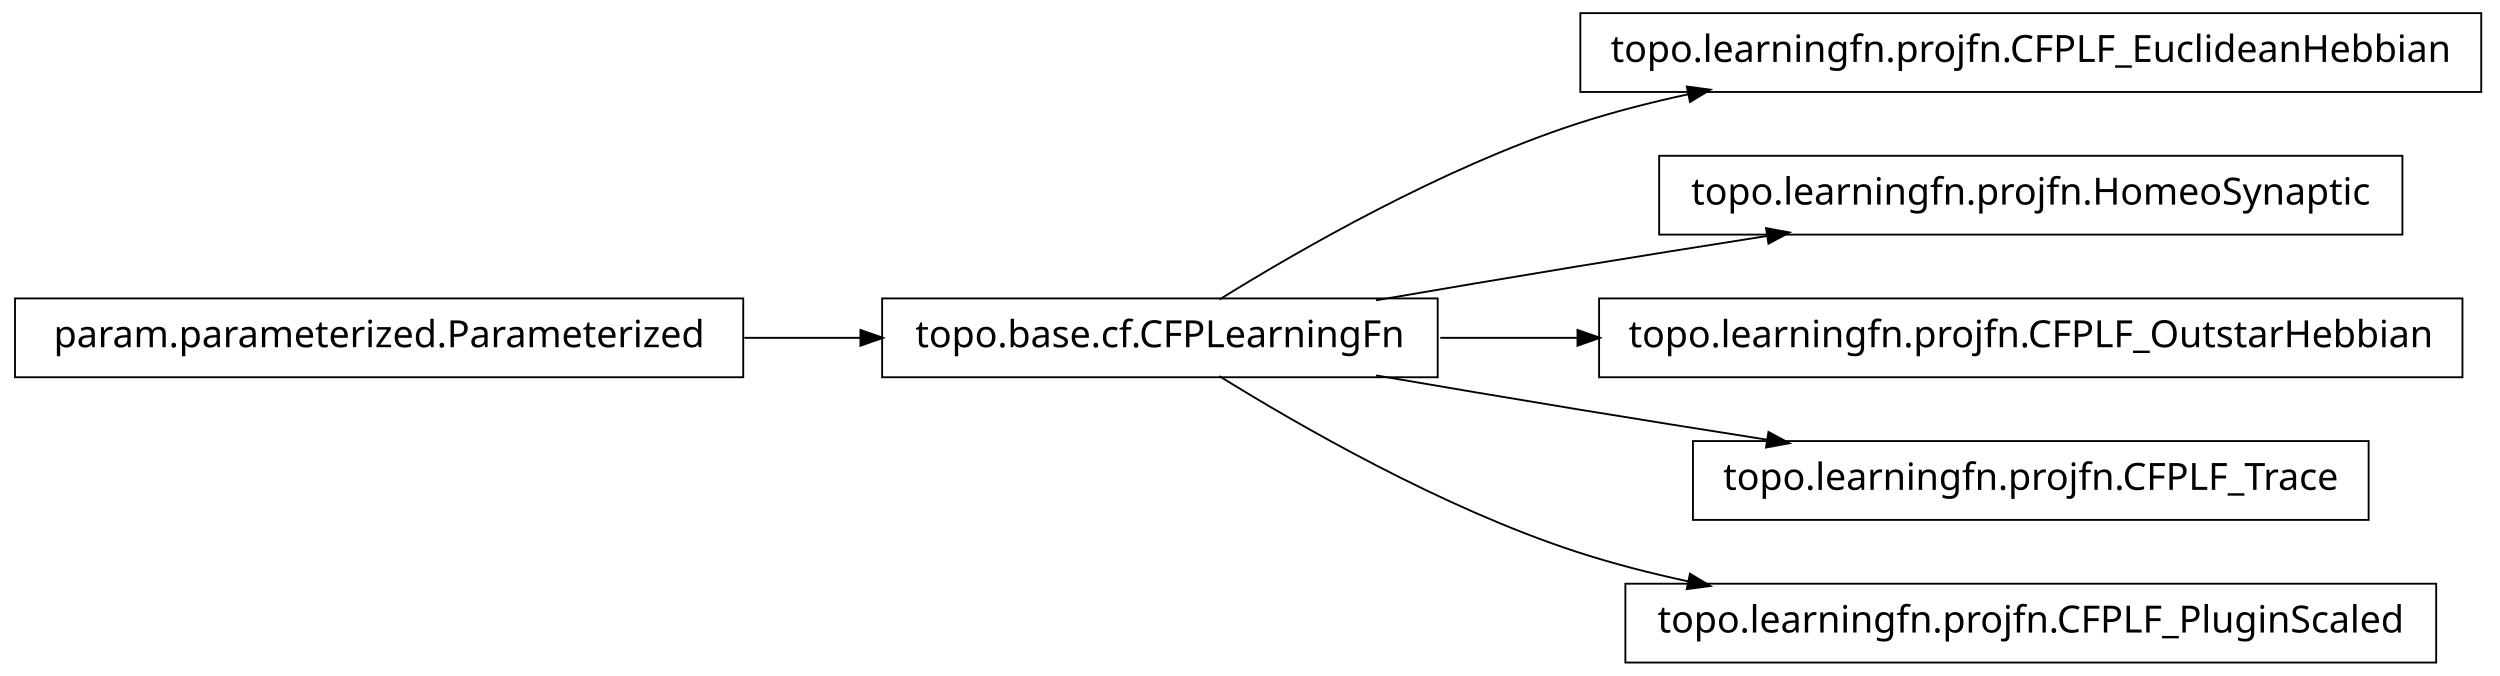
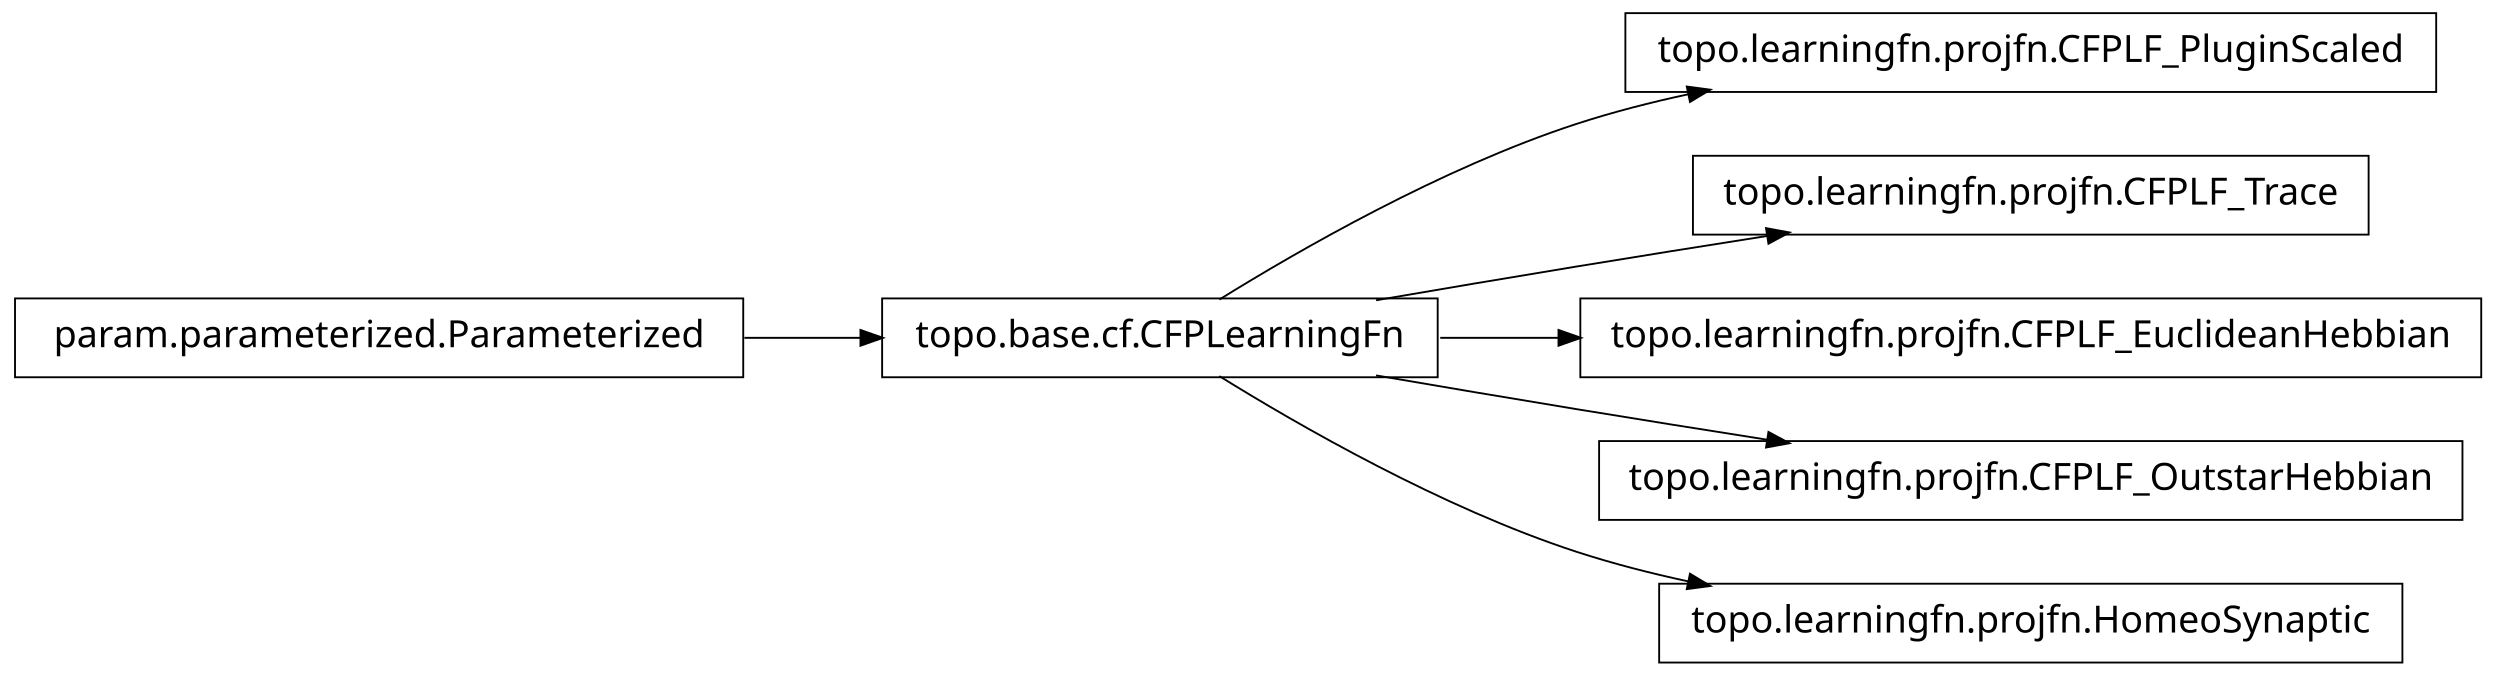
<svg xmlns="http://www.w3.org/2000/svg" width="666pt" height="180pt" viewBox="0.00 0.00 666.00 180.00">
  <g id="graph1" class="graph" transform="scale(1 1) rotate(0) translate(4 176)">
    <polygon fill="white" stroke="white" points="-4,5 -4,-176 663,-176 663,5 -4,5" />
    <g id="node1" class="node">
-       <polygon fill="none" stroke="black" stroke-width="0.5" points="657,-172.5 417,-172.5 417,-151.5 657,-151.5 657,-172.5" />
-       <text text-anchor="middle" x="537" y="-159.5" font-family="Vera" font-size="10.00">topo.learningfn.projfn.CFPLF_EuclideanHebbian</text>
+       <polygon fill="none" stroke="black" stroke-width="0.5" points="645,-172.5 429,-172.5 429,-151.5 645,-151.5 645,-172.5" />
+       <text text-anchor="middle" x="537" y="-159.5" font-family="Vera" font-size="10.00">topo.learningfn.projfn.CFPLF_PluginScaled</text>
    </g>
    <g id="node2" class="node">
      <polygon fill="none" stroke="black" stroke-width="0.5" points="379,-96.5 231,-96.5 231,-75.5 379,-75.5 379,-96.5" />
      <text text-anchor="middle" x="305" y="-83.5" font-family="Vera" font-size="10.00">topo.base.cf.CFPLearningFn</text>
    </g>
    <g id="edge2" class="edge">
      <path fill="none" stroke="black" stroke-width="0.5" d="M320.839,-96.203C341.762,-109.184 380.162,-131.319 416,-143 425.556,-146.115 435.708,-148.727 445.91,-150.916" />
      <polygon fill="black" stroke="black" points="445.669,-152.653 450.92,-151.957 446.381,-149.226 445.669,-152.653" />
    </g>
-     <g id="node6" class="node">
-       <polygon fill="none" stroke="black" stroke-width="0.5" points="636,-134.5 438,-134.5 438,-113.5 636,-113.5 636,-134.5" />
-       <text text-anchor="middle" x="537" y="-121.5" font-family="Vera" font-size="10.00">topo.learningfn.projfn.HomeoSynaptic</text>
+     <g id="node5" class="node">
+       <polygon fill="none" stroke="black" stroke-width="0.5" points="627,-134.5 447,-134.5 447,-113.5 627,-113.5 627,-134.5" />
+       <text text-anchor="middle" x="537" y="-121.5" font-family="Vera" font-size="10.00">topo.learningfn.projfn.CFPLF_Trace</text>
    </g>
-     <g id="edge6" class="edge">
+     <g id="edge4" class="edge">
      <path fill="none" stroke="black" stroke-width="0.5" d="M362.586,-96.012C379.762,-98.957 398.636,-102.151 416,-105 432.449,-107.699 450.17,-110.527 466.842,-113.151" />
      <polygon fill="black" stroke="black" points="466.768,-114.911 471.98,-113.959 467.312,-111.454 466.768,-114.911" />
    </g>
-     <g id="node8" class="node">
-       <polygon fill="none" stroke="black" stroke-width="0.5" points="652,-96.5 422,-96.5 422,-75.5 652,-75.5 652,-96.5" />
-       <text text-anchor="middle" x="537" y="-83.5" font-family="Vera" font-size="10.00">topo.learningfn.projfn.CFPLF_OutstarHebbian</text>
+     <g id="node7" class="node">
+       <polygon fill="none" stroke="black" stroke-width="0.5" points="657,-96.5 417,-96.5 417,-75.5 657,-75.5 657,-96.5" />
+       <text text-anchor="middle" x="537" y="-83.5" font-family="Vera" font-size="10.00">topo.learningfn.projfn.CFPLF_EuclideanHebbian</text>
+     </g>
+     <g id="edge6" class="edge">
+       <path fill="none" stroke="black" stroke-width="0.5" d="M379.683,-86C389.815,-86 400.43,-86 411.158,-86" />
+       <polygon fill="black" stroke="black" points="411.432,-87.75 416.432,-86 411.432,-84.25 411.432,-87.75" />
+     </g>
+     <g id="node9" class="node">
+       <polygon fill="none" stroke="black" stroke-width="0.5" points="652,-58.5 422,-58.5 422,-37.5 652,-37.5 652,-58.5" />
+       <text text-anchor="middle" x="537" y="-45.5" font-family="Vera" font-size="10.00">topo.learningfn.projfn.CFPLF_OutstarHebbian</text>
    </g>
    <g id="edge8" class="edge">
-       <path fill="none" stroke="black" stroke-width="0.5" d="M379.683,-86C391.39,-86 403.742,-86 416.168,-86" />
-       <polygon fill="black" stroke="black" points="416.497,-87.75 421.496,-86 416.496,-84.25 416.497,-87.75" />
-     </g>
-     <g id="node10" class="node">
-       <polygon fill="none" stroke="black" stroke-width="0.5" points="627,-58.5 447,-58.5 447,-37.5 627,-37.5 627,-58.5" />
-       <text text-anchor="middle" x="537" y="-45.5" font-family="Vera" font-size="10.00">topo.learningfn.projfn.CFPLF_Trace</text>
-     </g>
-     <g id="edge10" class="edge">
      <path fill="none" stroke="black" stroke-width="0.5" d="M362.586,-75.988C379.762,-73.043 398.636,-69.849 416,-67 432.449,-64.301 450.17,-61.473 466.842,-58.849" />
      <polygon fill="black" stroke="black" points="467.312,-60.546 471.98,-58.041 466.768,-57.089 467.312,-60.546" />
    </g>
    <g id="node12" class="node">
-       <polygon fill="none" stroke="black" stroke-width="0.5" points="645,-20.5 429,-20.5 429,0.5 645,0.5 645,-20.5" />
-       <text text-anchor="middle" x="537" y="-7.5" font-family="Vera" font-size="10.00">topo.learningfn.projfn.CFPLF_PluginScaled</text>
+       <polygon fill="none" stroke="black" stroke-width="0.5" points="636,-20.5 438,-20.5 438,0.5 636,0.5 636,-20.5" />
+       <text text-anchor="middle" x="537" y="-7.5" font-family="Vera" font-size="10.00">topo.learningfn.projfn.HomeoSynaptic</text>
    </g>
    <g id="edge12" class="edge">
      <path fill="none" stroke="black" stroke-width="0.5" d="M320.839,-75.797C341.762,-62.816 380.162,-40.681 416,-29 425.556,-25.885 435.708,-23.273 445.91,-21.084" />
      <polygon fill="black" stroke="black" points="446.381,-22.774 450.92,-20.043 445.669,-19.347 446.381,-22.774" />
    </g>
    <g id="node4" class="node">
      <polygon fill="none" stroke="black" stroke-width="0.5" points="194,-96.5 5.68434e-14,-96.5 0,-75.5 194,-75.5 194,-96.5" />
      <text text-anchor="middle" x="97" y="-83.5" font-family="Vera" font-size="10.00">param.parameterized.Parameterized</text>
    </g>
-     <g id="edge4" class="edge">
+     <g id="edge10" class="edge">
      <path fill="none" stroke="black" stroke-width="0.5" d="M194.301,-86C204.655,-86 215.098,-86 225.218,-86" />
      <polygon fill="black" stroke="black" points="225.478,-87.75 230.478,-86 225.477,-84.25 225.478,-87.75" />
    </g>
  </g>
</svg>
